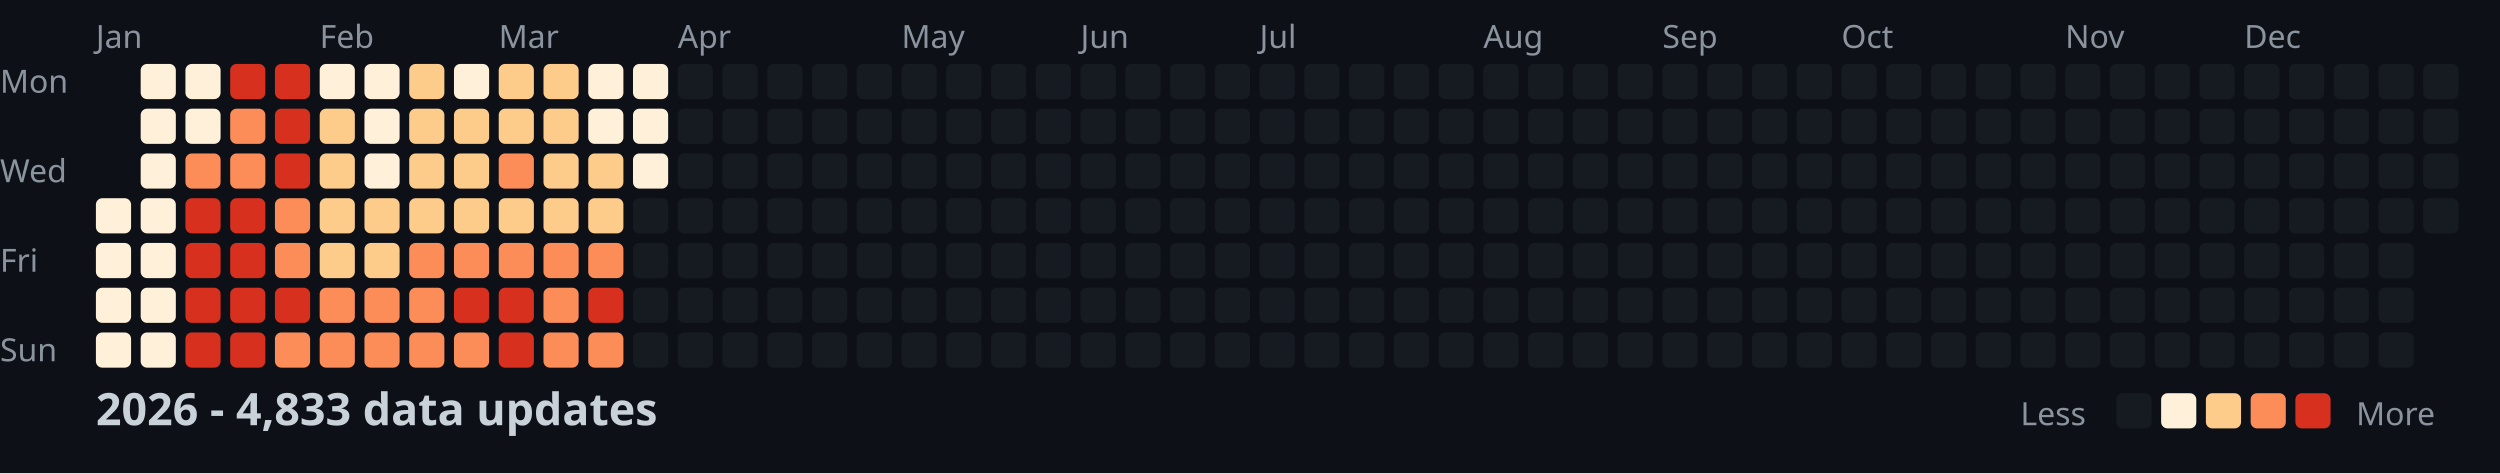
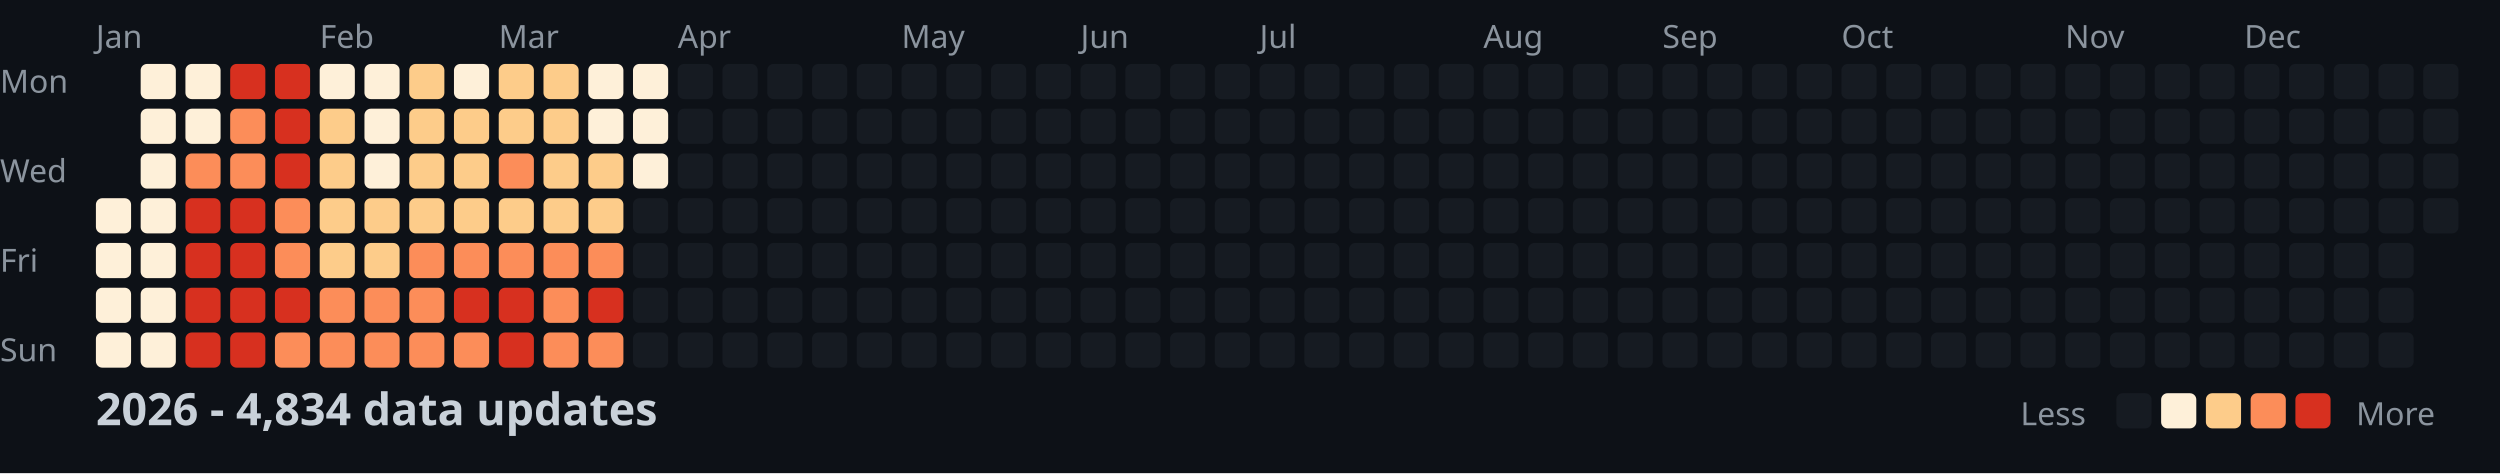
<svg xmlns="http://www.w3.org/2000/svg" width="782" height="148">
  <style>
    .month { font: 10px sans-serif; fill: #8b949e; }
    .day { font: 10px sans-serif; fill: #8b949e; }
    .title { font: bold 14px sans-serif; fill: #c9d1d9; }
    .legend { font: 10px sans-serif; fill: #8b949e; }
  </style>
  <rect width="100%" height="100%" fill="#0d1117" />
  <text x="0" y="29" class="day">Mon</text>
  <text x="0" y="57" class="day">Wed</text>
  <text x="0" y="85" class="day">Fri</text>
  <text x="0" y="113" class="day">Sun</text>
  <text x="30" y="15" class="month">Jan</text>
  <text x="100" y="15" class="month">Feb</text>
  <text x="156" y="15" class="month">Mar</text>
  <text x="212" y="15" class="month">Apr</text>
  <text x="282" y="15" class="month">May</text>
  <text x="338" y="15" class="month">Jun</text>
  <text x="394" y="15" class="month">Jul</text>
  <text x="464" y="15" class="month">Aug</text>
  <text x="520" y="15" class="month">Sep</text>
  <text x="576" y="15" class="month">Oct</text>
  <text x="646" y="15" class="month">Nov</text>
  <text x="702" y="15" class="month">Dec</text>
  <rect x="30" y="62" width="11" height="11" fill="#fef0d9" rx="2" />
  <rect x="30" y="76" width="11" height="11" fill="#fef0d9" rx="2" />
  <rect x="30" y="90" width="11" height="11" fill="#fef0d9" rx="2" />
  <rect x="30" y="104" width="11" height="11" fill="#fef0d9" rx="2" />
  <rect x="44" y="20" width="11" height="11" fill="#fef0d9" rx="2" />
  <rect x="44" y="34" width="11" height="11" fill="#fef0d9" rx="2" />
  <rect x="44" y="48" width="11" height="11" fill="#fef0d9" rx="2" />
  <rect x="44" y="62" width="11" height="11" fill="#fef0d9" rx="2" />
  <rect x="44" y="76" width="11" height="11" fill="#fef0d9" rx="2" />
  <rect x="44" y="90" width="11" height="11" fill="#fef0d9" rx="2" />
  <rect x="44" y="104" width="11" height="11" fill="#fef0d9" rx="2" />
  <rect x="58" y="20" width="11" height="11" fill="#fef0d9" rx="2" />
  <rect x="58" y="34" width="11" height="11" fill="#fef0d9" rx="2" />
  <rect x="58" y="48" width="11" height="11" fill="#fc8d59" rx="2" />
  <rect x="58" y="62" width="11" height="11" fill="#d7301f" rx="2" />
  <rect x="58" y="76" width="11" height="11" fill="#d7301f" rx="2" />
  <rect x="58" y="90" width="11" height="11" fill="#d7301f" rx="2" />
  <rect x="58" y="104" width="11" height="11" fill="#d7301f" rx="2" />
  <rect x="72" y="20" width="11" height="11" fill="#d7301f" rx="2" />
  <rect x="72" y="34" width="11" height="11" fill="#fc8d59" rx="2" />
  <rect x="72" y="48" width="11" height="11" fill="#fc8d59" rx="2" />
  <rect x="72" y="62" width="11" height="11" fill="#d7301f" rx="2" />
  <rect x="72" y="76" width="11" height="11" fill="#d7301f" rx="2" />
  <rect x="72" y="90" width="11" height="11" fill="#d7301f" rx="2" />
  <rect x="72" y="104" width="11" height="11" fill="#d7301f" rx="2" />
  <rect x="86" y="20" width="11" height="11" fill="#d7301f" rx="2" />
  <rect x="86" y="34" width="11" height="11" fill="#d7301f" rx="2" />
  <rect x="86" y="48" width="11" height="11" fill="#d7301f" rx="2" />
  <rect x="86" y="62" width="11" height="11" fill="#fc8d59" rx="2" />
  <rect x="86" y="76" width="11" height="11" fill="#fc8d59" rx="2" />
  <rect x="86" y="90" width="11" height="11" fill="#d7301f" rx="2" />
  <rect x="86" y="104" width="11" height="11" fill="#fc8d59" rx="2" />
  <rect x="100" y="20" width="11" height="11" fill="#fef0d9" rx="2" />
  <rect x="100" y="34" width="11" height="11" fill="#fdcc8a" rx="2" />
  <rect x="100" y="48" width="11" height="11" fill="#fdcc8a" rx="2" />
  <rect x="100" y="62" width="11" height="11" fill="#fdcc8a" rx="2" />
  <rect x="100" y="76" width="11" height="11" fill="#fdcc8a" rx="2" />
  <rect x="100" y="90" width="11" height="11" fill="#fc8d59" rx="2" />
  <rect x="100" y="104" width="11" height="11" fill="#fc8d59" rx="2" />
  <rect x="114" y="20" width="11" height="11" fill="#fef0d9" rx="2" />
  <rect x="114" y="34" width="11" height="11" fill="#fef0d9" rx="2" />
  <rect x="114" y="48" width="11" height="11" fill="#fef0d9" rx="2" />
  <rect x="114" y="62" width="11" height="11" fill="#fdcc8a" rx="2" />
  <rect x="114" y="76" width="11" height="11" fill="#fdcc8a" rx="2" />
  <rect x="114" y="90" width="11" height="11" fill="#fc8d59" rx="2" />
  <rect x="114" y="104" width="11" height="11" fill="#fc8d59" rx="2" />
  <rect x="128" y="20" width="11" height="11" fill="#fdcc8a" rx="2" />
  <rect x="128" y="34" width="11" height="11" fill="#fdcc8a" rx="2" />
  <rect x="128" y="48" width="11" height="11" fill="#fdcc8a" rx="2" />
  <rect x="128" y="62" width="11" height="11" fill="#fdcc8a" rx="2" />
  <rect x="128" y="76" width="11" height="11" fill="#fc8d59" rx="2" />
  <rect x="128" y="90" width="11" height="11" fill="#fc8d59" rx="2" />
  <rect x="128" y="104" width="11" height="11" fill="#fc8d59" rx="2" />
  <rect x="142" y="20" width="11" height="11" fill="#fef0d9" rx="2" />
  <rect x="142" y="34" width="11" height="11" fill="#fdcc8a" rx="2" />
  <rect x="142" y="48" width="11" height="11" fill="#fdcc8a" rx="2" />
  <rect x="142" y="62" width="11" height="11" fill="#fdcc8a" rx="2" />
  <rect x="142" y="76" width="11" height="11" fill="#fc8d59" rx="2" />
  <rect x="142" y="90" width="11" height="11" fill="#d7301f" rx="2" />
  <rect x="142" y="104" width="11" height="11" fill="#fc8d59" rx="2" />
  <rect x="156" y="20" width="11" height="11" fill="#fdcc8a" rx="2" />
  <rect x="156" y="34" width="11" height="11" fill="#fdcc8a" rx="2" />
  <rect x="156" y="48" width="11" height="11" fill="#fc8d59" rx="2" />
  <rect x="156" y="62" width="11" height="11" fill="#fdcc8a" rx="2" />
  <rect x="156" y="76" width="11" height="11" fill="#fc8d59" rx="2" />
  <rect x="156" y="90" width="11" height="11" fill="#d7301f" rx="2" />
  <rect x="156" y="104" width="11" height="11" fill="#d7301f" rx="2" />
  <rect x="170" y="20" width="11" height="11" fill="#fdcc8a" rx="2" />
  <rect x="170" y="34" width="11" height="11" fill="#fdcc8a" rx="2" />
  <rect x="170" y="48" width="11" height="11" fill="#fdcc8a" rx="2" />
  <rect x="170" y="62" width="11" height="11" fill="#fdcc8a" rx="2" />
  <rect x="170" y="76" width="11" height="11" fill="#fc8d59" rx="2" />
  <rect x="170" y="90" width="11" height="11" fill="#fc8d59" rx="2" />
  <rect x="170" y="104" width="11" height="11" fill="#fc8d59" rx="2" />
  <rect x="184" y="20" width="11" height="11" fill="#fef0d9" rx="2" />
  <rect x="184" y="34" width="11" height="11" fill="#fef0d9" rx="2" />
  <rect x="184" y="48" width="11" height="11" fill="#fdcc8a" rx="2" />
  <rect x="184" y="62" width="11" height="11" fill="#fdcc8a" rx="2" />
  <rect x="184" y="76" width="11" height="11" fill="#fc8d59" rx="2" />
  <rect x="184" y="90" width="11" height="11" fill="#d7301f" rx="2" />
  <rect x="184" y="104" width="11" height="11" fill="#fc8d59" rx="2" />
  <rect x="198" y="20" width="11" height="11" fill="#fef0d9" rx="2" />
  <rect x="198" y="34" width="11" height="11" fill="#fef0d9" rx="2" />
  <rect x="198" y="48" width="11" height="11" fill="#fef0d9" rx="2" />
  <rect x="198" y="62" width="11" height="11" fill="#161b22" rx="2" />
  <rect x="198" y="76" width="11" height="11" fill="#161b22" rx="2" />
  <rect x="198" y="90" width="11" height="11" fill="#161b22" rx="2" />
  <rect x="198" y="104" width="11" height="11" fill="#161b22" rx="2" />
  <rect x="212" y="20" width="11" height="11" fill="#161b22" rx="2" />
  <rect x="212" y="34" width="11" height="11" fill="#161b22" rx="2" />
  <rect x="212" y="48" width="11" height="11" fill="#161b22" rx="2" />
  <rect x="212" y="62" width="11" height="11" fill="#161b22" rx="2" />
  <rect x="212" y="76" width="11" height="11" fill="#161b22" rx="2" />
  <rect x="212" y="90" width="11" height="11" fill="#161b22" rx="2" />
  <rect x="212" y="104" width="11" height="11" fill="#161b22" rx="2" />
  <rect x="226" y="20" width="11" height="11" fill="#161b22" rx="2" />
  <rect x="226" y="34" width="11" height="11" fill="#161b22" rx="2" />
  <rect x="226" y="48" width="11" height="11" fill="#161b22" rx="2" />
  <rect x="226" y="62" width="11" height="11" fill="#161b22" rx="2" />
  <rect x="226" y="76" width="11" height="11" fill="#161b22" rx="2" />
  <rect x="226" y="90" width="11" height="11" fill="#161b22" rx="2" />
  <rect x="226" y="104" width="11" height="11" fill="#161b22" rx="2" />
  <rect x="240" y="20" width="11" height="11" fill="#161b22" rx="2" />
  <rect x="240" y="34" width="11" height="11" fill="#161b22" rx="2" />
  <rect x="240" y="48" width="11" height="11" fill="#161b22" rx="2" />
  <rect x="240" y="62" width="11" height="11" fill="#161b22" rx="2" />
  <rect x="240" y="76" width="11" height="11" fill="#161b22" rx="2" />
  <rect x="240" y="90" width="11" height="11" fill="#161b22" rx="2" />
  <rect x="240" y="104" width="11" height="11" fill="#161b22" rx="2" />
  <rect x="254" y="20" width="11" height="11" fill="#161b22" rx="2" />
  <rect x="254" y="34" width="11" height="11" fill="#161b22" rx="2" />
  <rect x="254" y="48" width="11" height="11" fill="#161b22" rx="2" />
  <rect x="254" y="62" width="11" height="11" fill="#161b22" rx="2" />
  <rect x="254" y="76" width="11" height="11" fill="#161b22" rx="2" />
  <rect x="254" y="90" width="11" height="11" fill="#161b22" rx="2" />
  <rect x="254" y="104" width="11" height="11" fill="#161b22" rx="2" />
  <rect x="268" y="20" width="11" height="11" fill="#161b22" rx="2" />
  <rect x="268" y="34" width="11" height="11" fill="#161b22" rx="2" />
  <rect x="268" y="48" width="11" height="11" fill="#161b22" rx="2" />
  <rect x="268" y="62" width="11" height="11" fill="#161b22" rx="2" />
  <rect x="268" y="76" width="11" height="11" fill="#161b22" rx="2" />
  <rect x="268" y="90" width="11" height="11" fill="#161b22" rx="2" />
  <rect x="268" y="104" width="11" height="11" fill="#161b22" rx="2" />
  <rect x="282" y="20" width="11" height="11" fill="#161b22" rx="2" />
  <rect x="282" y="34" width="11" height="11" fill="#161b22" rx="2" />
  <rect x="282" y="48" width="11" height="11" fill="#161b22" rx="2" />
  <rect x="282" y="62" width="11" height="11" fill="#161b22" rx="2" />
  <rect x="282" y="76" width="11" height="11" fill="#161b22" rx="2" />
  <rect x="282" y="90" width="11" height="11" fill="#161b22" rx="2" />
  <rect x="282" y="104" width="11" height="11" fill="#161b22" rx="2" />
  <rect x="296" y="20" width="11" height="11" fill="#161b22" rx="2" />
  <rect x="296" y="34" width="11" height="11" fill="#161b22" rx="2" />
  <rect x="296" y="48" width="11" height="11" fill="#161b22" rx="2" />
  <rect x="296" y="62" width="11" height="11" fill="#161b22" rx="2" />
  <rect x="296" y="76" width="11" height="11" fill="#161b22" rx="2" />
  <rect x="296" y="90" width="11" height="11" fill="#161b22" rx="2" />
  <rect x="296" y="104" width="11" height="11" fill="#161b22" rx="2" />
  <rect x="310" y="20" width="11" height="11" fill="#161b22" rx="2" />
  <rect x="310" y="34" width="11" height="11" fill="#161b22" rx="2" />
  <rect x="310" y="48" width="11" height="11" fill="#161b22" rx="2" />
  <rect x="310" y="62" width="11" height="11" fill="#161b22" rx="2" />
  <rect x="310" y="76" width="11" height="11" fill="#161b22" rx="2" />
  <rect x="310" y="90" width="11" height="11" fill="#161b22" rx="2" />
  <rect x="310" y="104" width="11" height="11" fill="#161b22" rx="2" />
  <rect x="324" y="20" width="11" height="11" fill="#161b22" rx="2" />
  <rect x="324" y="34" width="11" height="11" fill="#161b22" rx="2" />
  <rect x="324" y="48" width="11" height="11" fill="#161b22" rx="2" />
  <rect x="324" y="62" width="11" height="11" fill="#161b22" rx="2" />
  <rect x="324" y="76" width="11" height="11" fill="#161b22" rx="2" />
  <rect x="324" y="90" width="11" height="11" fill="#161b22" rx="2" />
  <rect x="324" y="104" width="11" height="11" fill="#161b22" rx="2" />
  <rect x="338" y="20" width="11" height="11" fill="#161b22" rx="2" />
  <rect x="338" y="34" width="11" height="11" fill="#161b22" rx="2" />
  <rect x="338" y="48" width="11" height="11" fill="#161b22" rx="2" />
  <rect x="338" y="62" width="11" height="11" fill="#161b22" rx="2" />
  <rect x="338" y="76" width="11" height="11" fill="#161b22" rx="2" />
  <rect x="338" y="90" width="11" height="11" fill="#161b22" rx="2" />
  <rect x="338" y="104" width="11" height="11" fill="#161b22" rx="2" />
  <rect x="352" y="20" width="11" height="11" fill="#161b22" rx="2" />
  <rect x="352" y="34" width="11" height="11" fill="#161b22" rx="2" />
  <rect x="352" y="48" width="11" height="11" fill="#161b22" rx="2" />
  <rect x="352" y="62" width="11" height="11" fill="#161b22" rx="2" />
  <rect x="352" y="76" width="11" height="11" fill="#161b22" rx="2" />
  <rect x="352" y="90" width="11" height="11" fill="#161b22" rx="2" />
  <rect x="352" y="104" width="11" height="11" fill="#161b22" rx="2" />
  <rect x="366" y="20" width="11" height="11" fill="#161b22" rx="2" />
  <rect x="366" y="34" width="11" height="11" fill="#161b22" rx="2" />
  <rect x="366" y="48" width="11" height="11" fill="#161b22" rx="2" />
  <rect x="366" y="62" width="11" height="11" fill="#161b22" rx="2" />
  <rect x="366" y="76" width="11" height="11" fill="#161b22" rx="2" />
  <rect x="366" y="90" width="11" height="11" fill="#161b22" rx="2" />
  <rect x="366" y="104" width="11" height="11" fill="#161b22" rx="2" />
  <rect x="380" y="20" width="11" height="11" fill="#161b22" rx="2" />
  <rect x="380" y="34" width="11" height="11" fill="#161b22" rx="2" />
  <rect x="380" y="48" width="11" height="11" fill="#161b22" rx="2" />
  <rect x="380" y="62" width="11" height="11" fill="#161b22" rx="2" />
  <rect x="380" y="76" width="11" height="11" fill="#161b22" rx="2" />
  <rect x="380" y="90" width="11" height="11" fill="#161b22" rx="2" />
  <rect x="380" y="104" width="11" height="11" fill="#161b22" rx="2" />
  <rect x="394" y="20" width="11" height="11" fill="#161b22" rx="2" />
  <rect x="394" y="34" width="11" height="11" fill="#161b22" rx="2" />
  <rect x="394" y="48" width="11" height="11" fill="#161b22" rx="2" />
  <rect x="394" y="62" width="11" height="11" fill="#161b22" rx="2" />
  <rect x="394" y="76" width="11" height="11" fill="#161b22" rx="2" />
  <rect x="394" y="90" width="11" height="11" fill="#161b22" rx="2" />
  <rect x="394" y="104" width="11" height="11" fill="#161b22" rx="2" />
  <rect x="408" y="20" width="11" height="11" fill="#161b22" rx="2" />
  <rect x="408" y="34" width="11" height="11" fill="#161b22" rx="2" />
  <rect x="408" y="48" width="11" height="11" fill="#161b22" rx="2" />
  <rect x="408" y="62" width="11" height="11" fill="#161b22" rx="2" />
  <rect x="408" y="76" width="11" height="11" fill="#161b22" rx="2" />
  <rect x="408" y="90" width="11" height="11" fill="#161b22" rx="2" />
  <rect x="408" y="104" width="11" height="11" fill="#161b22" rx="2" />
  <rect x="422" y="20" width="11" height="11" fill="#161b22" rx="2" />
  <rect x="422" y="34" width="11" height="11" fill="#161b22" rx="2" />
  <rect x="422" y="48" width="11" height="11" fill="#161b22" rx="2" />
  <rect x="422" y="62" width="11" height="11" fill="#161b22" rx="2" />
  <rect x="422" y="76" width="11" height="11" fill="#161b22" rx="2" />
  <rect x="422" y="90" width="11" height="11" fill="#161b22" rx="2" />
  <rect x="422" y="104" width="11" height="11" fill="#161b22" rx="2" />
  <rect x="436" y="20" width="11" height="11" fill="#161b22" rx="2" />
  <rect x="436" y="34" width="11" height="11" fill="#161b22" rx="2" />
  <rect x="436" y="48" width="11" height="11" fill="#161b22" rx="2" />
  <rect x="436" y="62" width="11" height="11" fill="#161b22" rx="2" />
  <rect x="436" y="76" width="11" height="11" fill="#161b22" rx="2" />
  <rect x="436" y="90" width="11" height="11" fill="#161b22" rx="2" />
  <rect x="436" y="104" width="11" height="11" fill="#161b22" rx="2" />
  <rect x="450" y="20" width="11" height="11" fill="#161b22" rx="2" />
  <rect x="450" y="34" width="11" height="11" fill="#161b22" rx="2" />
  <rect x="450" y="48" width="11" height="11" fill="#161b22" rx="2" />
  <rect x="450" y="62" width="11" height="11" fill="#161b22" rx="2" />
  <rect x="450" y="76" width="11" height="11" fill="#161b22" rx="2" />
  <rect x="450" y="90" width="11" height="11" fill="#161b22" rx="2" />
  <rect x="450" y="104" width="11" height="11" fill="#161b22" rx="2" />
  <rect x="464" y="20" width="11" height="11" fill="#161b22" rx="2" />
  <rect x="464" y="34" width="11" height="11" fill="#161b22" rx="2" />
  <rect x="464" y="48" width="11" height="11" fill="#161b22" rx="2" />
  <rect x="464" y="62" width="11" height="11" fill="#161b22" rx="2" />
  <rect x="464" y="76" width="11" height="11" fill="#161b22" rx="2" />
  <rect x="464" y="90" width="11" height="11" fill="#161b22" rx="2" />
  <rect x="464" y="104" width="11" height="11" fill="#161b22" rx="2" />
  <rect x="478" y="20" width="11" height="11" fill="#161b22" rx="2" />
  <rect x="478" y="34" width="11" height="11" fill="#161b22" rx="2" />
  <rect x="478" y="48" width="11" height="11" fill="#161b22" rx="2" />
  <rect x="478" y="62" width="11" height="11" fill="#161b22" rx="2" />
  <rect x="478" y="76" width="11" height="11" fill="#161b22" rx="2" />
  <rect x="478" y="90" width="11" height="11" fill="#161b22" rx="2" />
  <rect x="478" y="104" width="11" height="11" fill="#161b22" rx="2" />
  <rect x="492" y="20" width="11" height="11" fill="#161b22" rx="2" />
  <rect x="492" y="34" width="11" height="11" fill="#161b22" rx="2" />
  <rect x="492" y="48" width="11" height="11" fill="#161b22" rx="2" />
  <rect x="492" y="62" width="11" height="11" fill="#161b22" rx="2" />
  <rect x="492" y="76" width="11" height="11" fill="#161b22" rx="2" />
  <rect x="492" y="90" width="11" height="11" fill="#161b22" rx="2" />
  <rect x="492" y="104" width="11" height="11" fill="#161b22" rx="2" />
  <rect x="506" y="20" width="11" height="11" fill="#161b22" rx="2" />
  <rect x="506" y="34" width="11" height="11" fill="#161b22" rx="2" />
  <rect x="506" y="48" width="11" height="11" fill="#161b22" rx="2" />
  <rect x="506" y="62" width="11" height="11" fill="#161b22" rx="2" />
  <rect x="506" y="76" width="11" height="11" fill="#161b22" rx="2" />
  <rect x="506" y="90" width="11" height="11" fill="#161b22" rx="2" />
  <rect x="506" y="104" width="11" height="11" fill="#161b22" rx="2" />
  <rect x="520" y="20" width="11" height="11" fill="#161b22" rx="2" />
  <rect x="520" y="34" width="11" height="11" fill="#161b22" rx="2" />
  <rect x="520" y="48" width="11" height="11" fill="#161b22" rx="2" />
  <rect x="520" y="62" width="11" height="11" fill="#161b22" rx="2" />
  <rect x="520" y="76" width="11" height="11" fill="#161b22" rx="2" />
  <rect x="520" y="90" width="11" height="11" fill="#161b22" rx="2" />
  <rect x="520" y="104" width="11" height="11" fill="#161b22" rx="2" />
  <rect x="534" y="20" width="11" height="11" fill="#161b22" rx="2" />
  <rect x="534" y="34" width="11" height="11" fill="#161b22" rx="2" />
  <rect x="534" y="48" width="11" height="11" fill="#161b22" rx="2" />
  <rect x="534" y="62" width="11" height="11" fill="#161b22" rx="2" />
  <rect x="534" y="76" width="11" height="11" fill="#161b22" rx="2" />
  <rect x="534" y="90" width="11" height="11" fill="#161b22" rx="2" />
  <rect x="534" y="104" width="11" height="11" fill="#161b22" rx="2" />
  <rect x="548" y="20" width="11" height="11" fill="#161b22" rx="2" />
  <rect x="548" y="34" width="11" height="11" fill="#161b22" rx="2" />
  <rect x="548" y="48" width="11" height="11" fill="#161b22" rx="2" />
  <rect x="548" y="62" width="11" height="11" fill="#161b22" rx="2" />
  <rect x="548" y="76" width="11" height="11" fill="#161b22" rx="2" />
  <rect x="548" y="90" width="11" height="11" fill="#161b22" rx="2" />
  <rect x="548" y="104" width="11" height="11" fill="#161b22" rx="2" />
  <rect x="562" y="20" width="11" height="11" fill="#161b22" rx="2" />
  <rect x="562" y="34" width="11" height="11" fill="#161b22" rx="2" />
  <rect x="562" y="48" width="11" height="11" fill="#161b22" rx="2" />
  <rect x="562" y="62" width="11" height="11" fill="#161b22" rx="2" />
  <rect x="562" y="76" width="11" height="11" fill="#161b22" rx="2" />
  <rect x="562" y="90" width="11" height="11" fill="#161b22" rx="2" />
  <rect x="562" y="104" width="11" height="11" fill="#161b22" rx="2" />
  <rect x="576" y="20" width="11" height="11" fill="#161b22" rx="2" />
  <rect x="576" y="34" width="11" height="11" fill="#161b22" rx="2" />
  <rect x="576" y="48" width="11" height="11" fill="#161b22" rx="2" />
  <rect x="576" y="62" width="11" height="11" fill="#161b22" rx="2" />
  <rect x="576" y="76" width="11" height="11" fill="#161b22" rx="2" />
  <rect x="576" y="90" width="11" height="11" fill="#161b22" rx="2" />
  <rect x="576" y="104" width="11" height="11" fill="#161b22" rx="2" />
  <rect x="590" y="20" width="11" height="11" fill="#161b22" rx="2" />
  <rect x="590" y="34" width="11" height="11" fill="#161b22" rx="2" />
  <rect x="590" y="48" width="11" height="11" fill="#161b22" rx="2" />
  <rect x="590" y="62" width="11" height="11" fill="#161b22" rx="2" />
  <rect x="590" y="76" width="11" height="11" fill="#161b22" rx="2" />
  <rect x="590" y="90" width="11" height="11" fill="#161b22" rx="2" />
  <rect x="590" y="104" width="11" height="11" fill="#161b22" rx="2" />
  <rect x="604" y="20" width="11" height="11" fill="#161b22" rx="2" />
  <rect x="604" y="34" width="11" height="11" fill="#161b22" rx="2" />
  <rect x="604" y="48" width="11" height="11" fill="#161b22" rx="2" />
  <rect x="604" y="62" width="11" height="11" fill="#161b22" rx="2" />
  <rect x="604" y="76" width="11" height="11" fill="#161b22" rx="2" />
  <rect x="604" y="90" width="11" height="11" fill="#161b22" rx="2" />
  <rect x="604" y="104" width="11" height="11" fill="#161b22" rx="2" />
  <rect x="618" y="20" width="11" height="11" fill="#161b22" rx="2" />
  <rect x="618" y="34" width="11" height="11" fill="#161b22" rx="2" />
  <rect x="618" y="48" width="11" height="11" fill="#161b22" rx="2" />
  <rect x="618" y="62" width="11" height="11" fill="#161b22" rx="2" />
  <rect x="618" y="76" width="11" height="11" fill="#161b22" rx="2" />
  <rect x="618" y="90" width="11" height="11" fill="#161b22" rx="2" />
  <rect x="618" y="104" width="11" height="11" fill="#161b22" rx="2" />
  <rect x="632" y="20" width="11" height="11" fill="#161b22" rx="2" />
  <rect x="632" y="34" width="11" height="11" fill="#161b22" rx="2" />
  <rect x="632" y="48" width="11" height="11" fill="#161b22" rx="2" />
  <rect x="632" y="62" width="11" height="11" fill="#161b22" rx="2" />
  <rect x="632" y="76" width="11" height="11" fill="#161b22" rx="2" />
  <rect x="632" y="90" width="11" height="11" fill="#161b22" rx="2" />
  <rect x="632" y="104" width="11" height="11" fill="#161b22" rx="2" />
  <rect x="646" y="20" width="11" height="11" fill="#161b22" rx="2" />
  <rect x="646" y="34" width="11" height="11" fill="#161b22" rx="2" />
  <rect x="646" y="48" width="11" height="11" fill="#161b22" rx="2" />
  <rect x="646" y="62" width="11" height="11" fill="#161b22" rx="2" />
  <rect x="646" y="76" width="11" height="11" fill="#161b22" rx="2" />
  <rect x="646" y="90" width="11" height="11" fill="#161b22" rx="2" />
  <rect x="646" y="104" width="11" height="11" fill="#161b22" rx="2" />
  <rect x="660" y="20" width="11" height="11" fill="#161b22" rx="2" />
  <rect x="660" y="34" width="11" height="11" fill="#161b22" rx="2" />
  <rect x="660" y="48" width="11" height="11" fill="#161b22" rx="2" />
  <rect x="660" y="62" width="11" height="11" fill="#161b22" rx="2" />
  <rect x="660" y="76" width="11" height="11" fill="#161b22" rx="2" />
  <rect x="660" y="90" width="11" height="11" fill="#161b22" rx="2" />
  <rect x="660" y="104" width="11" height="11" fill="#161b22" rx="2" />
  <rect x="674" y="20" width="11" height="11" fill="#161b22" rx="2" />
  <rect x="674" y="34" width="11" height="11" fill="#161b22" rx="2" />
  <rect x="674" y="48" width="11" height="11" fill="#161b22" rx="2" />
  <rect x="674" y="62" width="11" height="11" fill="#161b22" rx="2" />
  <rect x="674" y="76" width="11" height="11" fill="#161b22" rx="2" />
  <rect x="674" y="90" width="11" height="11" fill="#161b22" rx="2" />
  <rect x="674" y="104" width="11" height="11" fill="#161b22" rx="2" />
  <rect x="688" y="20" width="11" height="11" fill="#161b22" rx="2" />
  <rect x="688" y="34" width="11" height="11" fill="#161b22" rx="2" />
  <rect x="688" y="48" width="11" height="11" fill="#161b22" rx="2" />
  <rect x="688" y="62" width="11" height="11" fill="#161b22" rx="2" />
  <rect x="688" y="76" width="11" height="11" fill="#161b22" rx="2" />
  <rect x="688" y="90" width="11" height="11" fill="#161b22" rx="2" />
  <rect x="688" y="104" width="11" height="11" fill="#161b22" rx="2" />
  <rect x="702" y="20" width="11" height="11" fill="#161b22" rx="2" />
  <rect x="702" y="34" width="11" height="11" fill="#161b22" rx="2" />
  <rect x="702" y="48" width="11" height="11" fill="#161b22" rx="2" />
  <rect x="702" y="62" width="11" height="11" fill="#161b22" rx="2" />
  <rect x="702" y="76" width="11" height="11" fill="#161b22" rx="2" />
  <rect x="702" y="90" width="11" height="11" fill="#161b22" rx="2" />
  <rect x="702" y="104" width="11" height="11" fill="#161b22" rx="2" />
  <rect x="716" y="20" width="11" height="11" fill="#161b22" rx="2" />
  <rect x="716" y="34" width="11" height="11" fill="#161b22" rx="2" />
  <rect x="716" y="48" width="11" height="11" fill="#161b22" rx="2" />
  <rect x="716" y="62" width="11" height="11" fill="#161b22" rx="2" />
  <rect x="716" y="76" width="11" height="11" fill="#161b22" rx="2" />
  <rect x="716" y="90" width="11" height="11" fill="#161b22" rx="2" />
  <rect x="716" y="104" width="11" height="11" fill="#161b22" rx="2" />
  <rect x="730" y="20" width="11" height="11" fill="#161b22" rx="2" />
  <rect x="730" y="34" width="11" height="11" fill="#161b22" rx="2" />
  <rect x="730" y="48" width="11" height="11" fill="#161b22" rx="2" />
  <rect x="730" y="62" width="11" height="11" fill="#161b22" rx="2" />
  <rect x="730" y="76" width="11" height="11" fill="#161b22" rx="2" />
  <rect x="730" y="90" width="11" height="11" fill="#161b22" rx="2" />
  <rect x="730" y="104" width="11" height="11" fill="#161b22" rx="2" />
  <rect x="744" y="20" width="11" height="11" fill="#161b22" rx="2" />
  <rect x="744" y="34" width="11" height="11" fill="#161b22" rx="2" />
  <rect x="744" y="48" width="11" height="11" fill="#161b22" rx="2" />
  <rect x="744" y="62" width="11" height="11" fill="#161b22" rx="2" />
  <rect x="744" y="76" width="11" height="11" fill="#161b22" rx="2" />
  <rect x="744" y="90" width="11" height="11" fill="#161b22" rx="2" />
  <rect x="744" y="104" width="11" height="11" fill="#161b22" rx="2" />
  <rect x="758" y="20" width="11" height="11" fill="#161b22" rx="2" />
  <rect x="758" y="34" width="11" height="11" fill="#161b22" rx="2" />
  <rect x="758" y="48" width="11" height="11" fill="#161b22" rx="2" />
  <rect x="758" y="62" width="11" height="11" fill="#161b22" rx="2" />
-   <text x="30" y="133" class="title">2026 - 4,833 data updates</text>
+   <text x="30" y="133" class="title">2026 - 4,834 data updates</text>
  <text x="632" y="133" class="legend">Less</text>
  <rect x="662" y="123" width="11" height="11" fill="#161b22" rx="2" />
  <rect x="676" y="123" width="11" height="11" fill="#fef0d9" rx="2" />
  <rect x="690" y="123" width="11" height="11" fill="#fdcc8a" rx="2" />
  <rect x="704" y="123" width="11" height="11" fill="#fc8d59" rx="2" />
  <rect x="718" y="123" width="11" height="11" fill="#d7301f" rx="2" />
  <text x="737" y="133" class="legend">More</text>
</svg>
